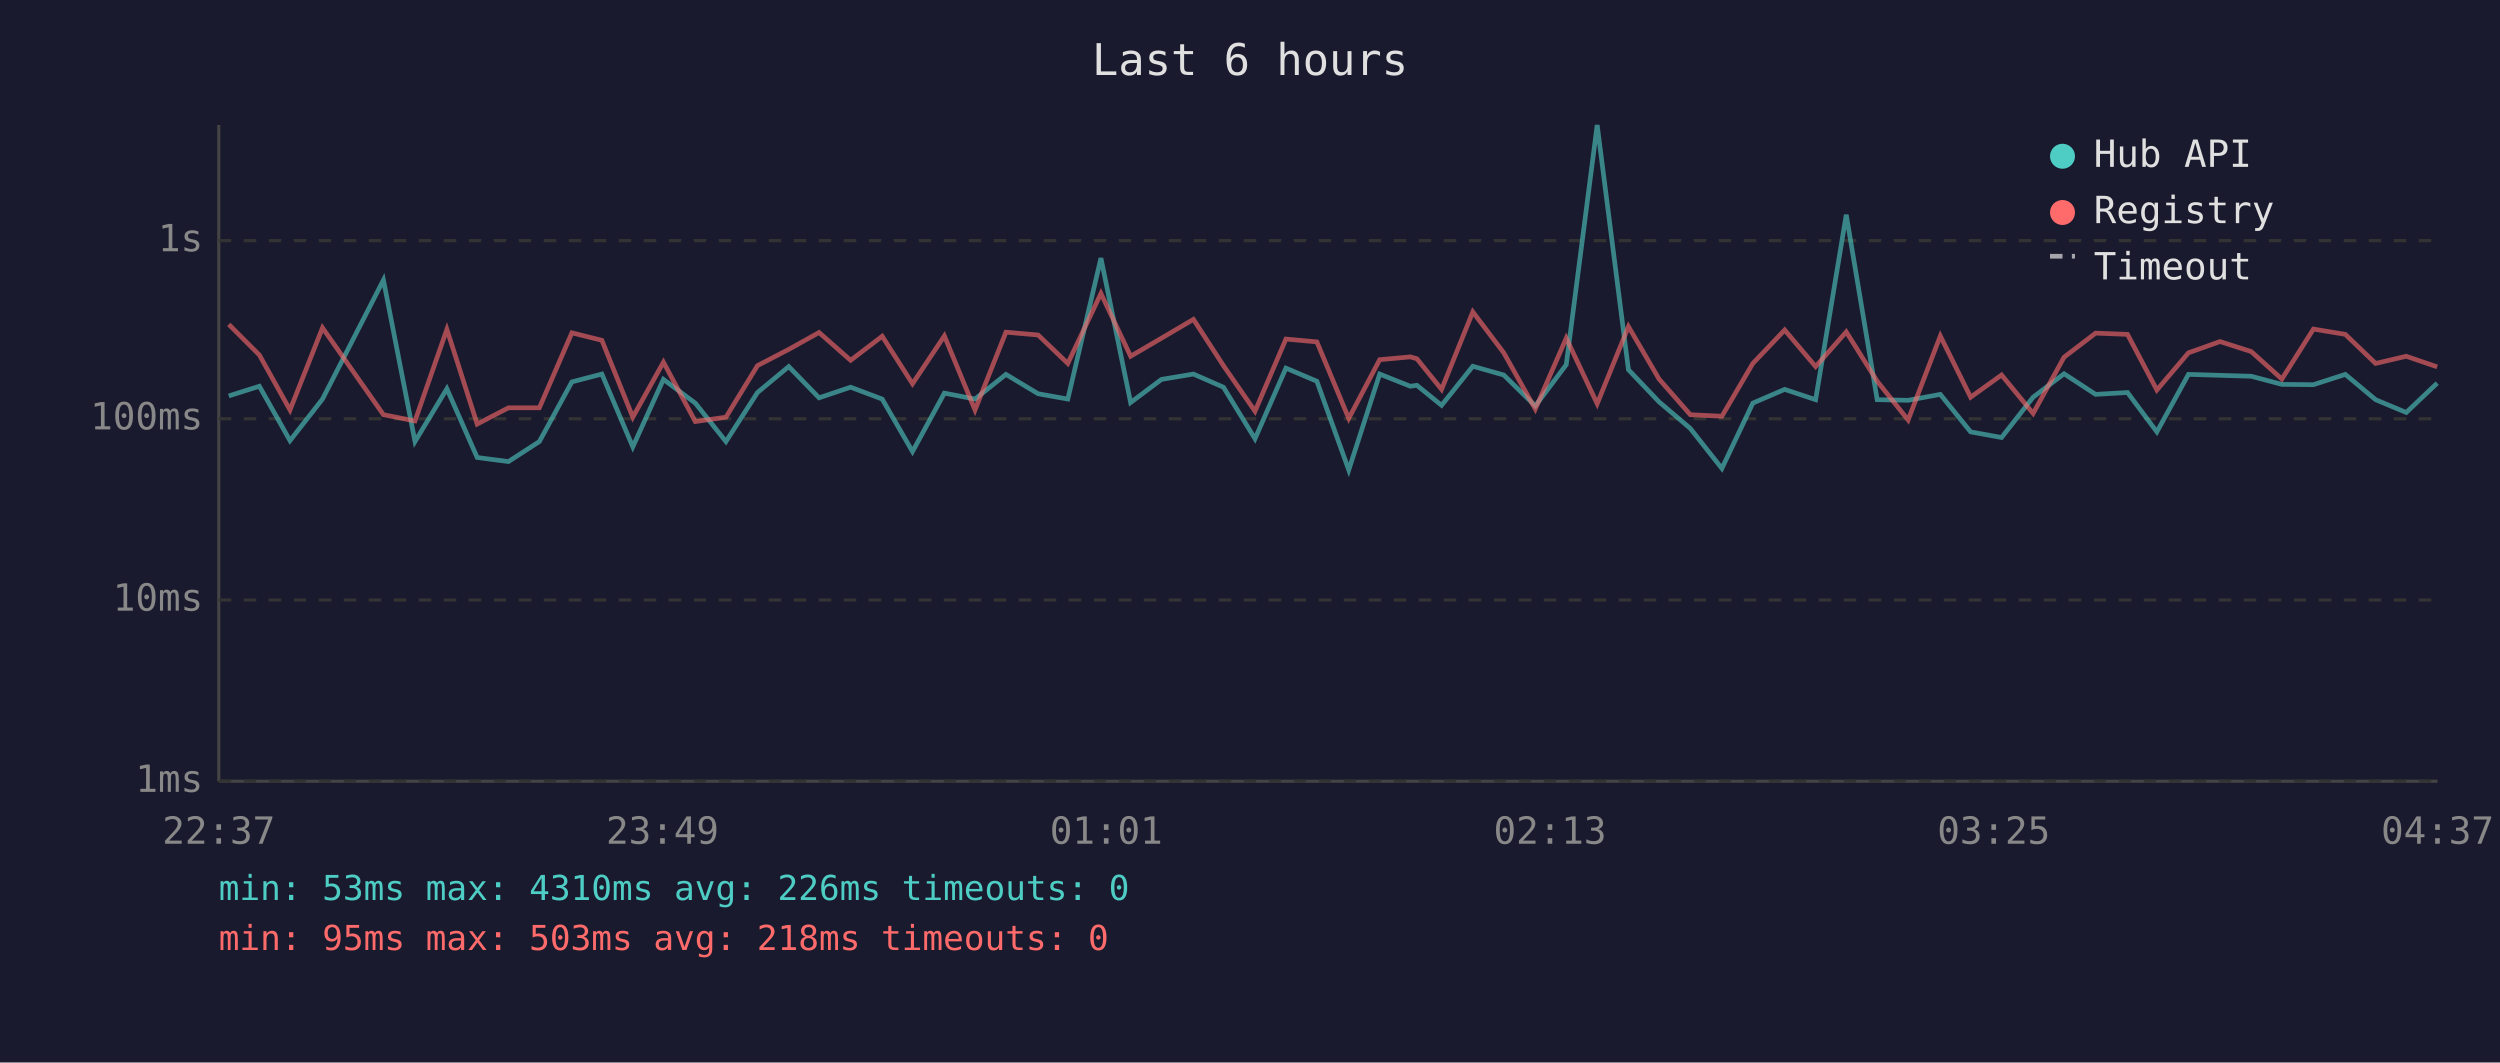
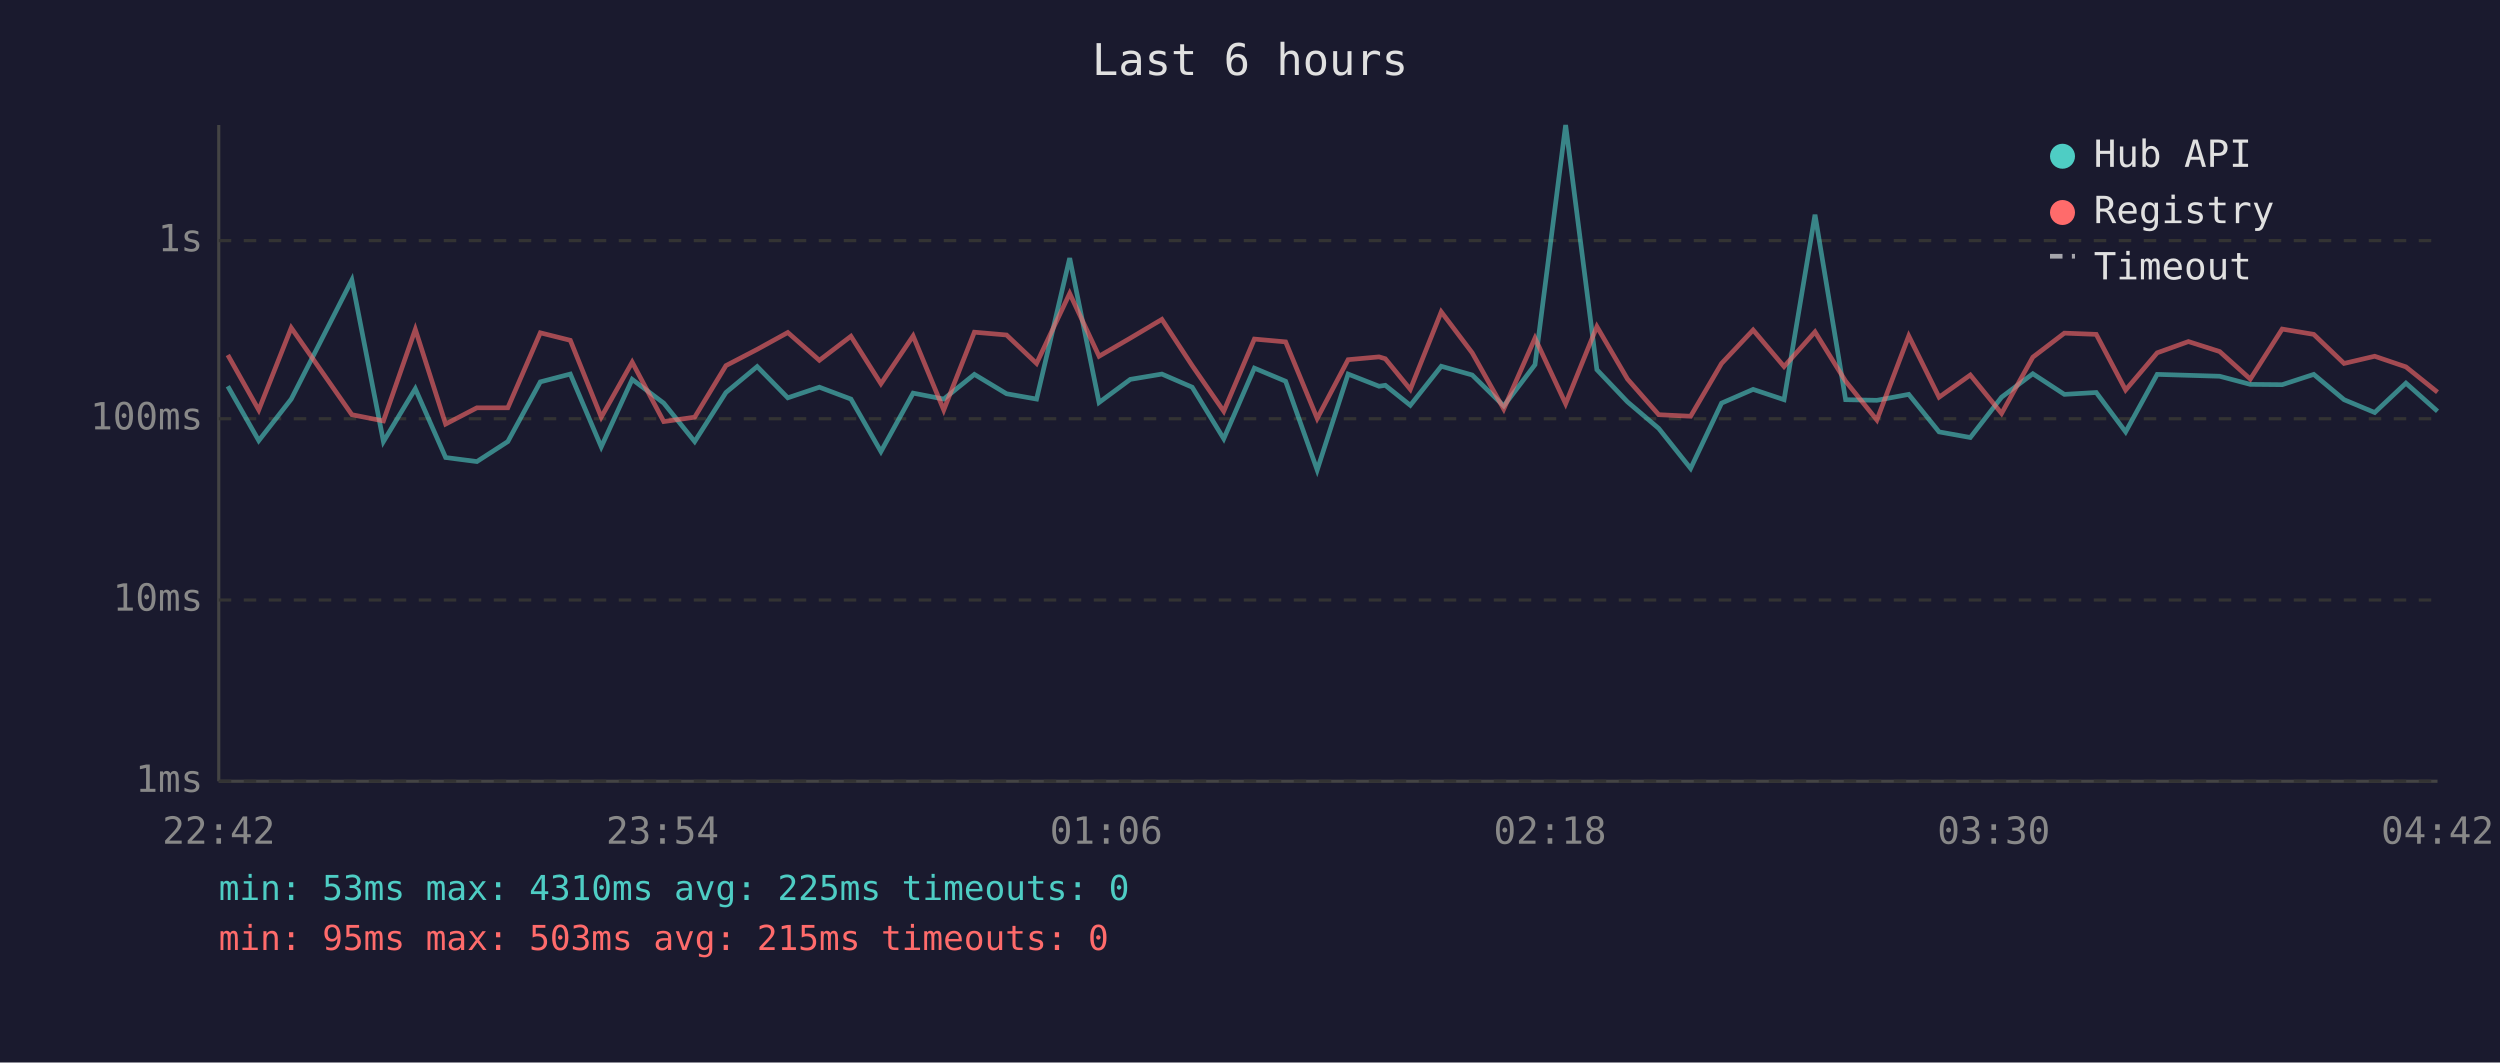
<svg xmlns="http://www.w3.org/2000/svg" viewBox="0 0 800 340" font-family="monospace" font-size="12">
  <rect width="800" height="340" fill="#1a1a2e" />
  <text x="400" y="24" fill="#e0e0e0" font-size="14" text-anchor="middle">Last 6 hours</text>
  <line x1="70" y1="40" x2="70" y2="250" stroke="#444" stroke-width="1" />
  <line x1="70" y1="250" x2="780" y2="250" stroke="#444" stroke-width="1" />
  <line x1="70" y1="250" x2="780" y2="250" stroke="#333" stroke-width="1" stroke-dasharray="4" />
  <text x="65" y="250" fill="#888" text-anchor="end" dominant-baseline="middle">1ms</text>
  <line x1="70" y1="192" x2="780" y2="192" stroke="#333" stroke-width="1" stroke-dasharray="4" />
  <text x="65" y="192" fill="#888" text-anchor="end" dominant-baseline="middle">10ms</text>
  <line x1="70" y1="134" x2="780" y2="134" stroke="#333" stroke-width="1" stroke-dasharray="4" />
  <text x="65" y="134" fill="#888" text-anchor="end" dominant-baseline="middle">100ms</text>
  <line x1="70" y1="77" x2="780" y2="77" stroke="#333" stroke-width="1" stroke-dasharray="4" />
  <text x="65" y="77" fill="#888" text-anchor="end" dominant-baseline="middle">1s</text>
-   <text x="70" y="270" fill="#888" text-anchor="middle">22:37</text>
-   <text x="212" y="270" fill="#888" text-anchor="middle">23:49</text>
-   <text x="354" y="270" fill="#888" text-anchor="middle">01:01</text>
-   <text x="496" y="270" fill="#888" text-anchor="middle">02:13</text>
-   <text x="638" y="270" fill="#888" text-anchor="middle">03:25</text>
-   <text x="780" y="270" fill="#888" text-anchor="middle">04:37</text>
-   <polyline points="73.2,126.7 83.0,123.6 92.8,141.0 103.2,127.7 122.7,89.6 132.8,141.3 143.0,124.4 152.7,146.4 162.7,147.7 172.6,141.3 183.0,122.2 192.6,119.7 202.5,143.0 212.3,121.4 222.5,129.0 232.3,141.3 242.4,125.6 252.4,117.3 262.1,127.3 272.2,123.9 282.3,127.7 292.0,144.5 302.2,125.8 312.0,127.7 321.9,119.8 332.2,126.0 341.7,127.7 352.3,82.6 361.8,128.8 371.7,121.4 381.9,119.7 391.5,123.9 401.6,140.4 411.5,117.8 421.4,122.0 431.6,150.4 441.5,119.7 451.3,123.6 453.4,123.3 461.3,129.7 471.3,117.2 481.2,120.0 491.3,129.9 501.2,116.7 511.1,40.0 521.1,118.3 530.9,128.6 540.9,137.1 551.0,149.9 560.9,129.0 571.1,124.6 581.0,127.9 590.8,68.7 600.7,127.9 610.6,128.1 620.9,126.2 630.6,138.2 640.5,140.0 650.6,127.1 660.5,119.6 670.6,126.2 680.8,125.6 690.2,138.2 700.3,119.8 710.4,120.1 720.4,120.4 730.2,123.0 740.3,123.1 750.5,119.8 760.2,127.9 770.0,132.0 779.9,122.6" fill="none" stroke="#4ecdc4" stroke-width="1.5" opacity="0.6" />
-   <polyline points="73.2,103.8 83.0,113.6 92.8,131.2 103.2,104.9 122.7,132.7 132.8,134.7 143.0,105.4 152.7,135.7 162.7,130.5 172.6,130.5 183.0,106.5 192.6,108.9 202.5,133.5 212.3,115.9 222.5,134.9 232.3,133.5 242.4,117.0 252.4,111.8 262.1,106.4 272.2,115.3 282.3,107.6 292.0,122.8 302.2,107.5 312.0,131.2 321.9,106.3 332.2,107.2 341.7,116.3 352.3,93.9 361.8,114.0 371.7,108.2 381.9,102.2 391.5,117.0 401.6,131.6 411.5,108.5 421.4,109.4 431.6,133.9 441.5,115.1 451.3,114.2 453.4,114.8 461.3,124.6 471.3,99.8 481.2,112.9 491.3,130.9 501.2,108.2 511.1,129.2 521.1,104.5 530.9,121.3 540.9,132.7 551.0,133.2 560.9,116.3 571.1,105.6 581.0,117.3 590.8,106.2 600.7,122.0 610.6,134.4 620.9,107.5 630.6,127.1 640.5,120.0 650.6,132.3 660.5,114.3 670.6,106.6 680.8,107.0 690.2,124.8 700.3,112.9 710.4,109.3 720.4,112.5 730.2,121.3 740.3,105.3 750.5,107.0 760.2,116.3 770.0,114.0 779.9,117.4" fill="none" stroke="#ff6b6b" stroke-width="1.5" opacity="0.6" />
+   <text x="70" y="270" fill="#888" text-anchor="middle">22:42</text>
+   <text x="212" y="270" fill="#888" text-anchor="middle">23:54</text>
+   <text x="354" y="270" fill="#888" text-anchor="middle">01:06</text>
+   <text x="496" y="270" fill="#888" text-anchor="middle">02:18</text>
+   <text x="638" y="270" fill="#888" text-anchor="middle">03:30</text>
+   <text x="780" y="270" fill="#888" text-anchor="middle">04:42</text>
+   <polyline points="72.9,123.6 82.8,141.0 93.2,127.7 112.6,89.6 122.7,141.3 132.9,124.4 142.6,146.4 152.6,147.7 162.5,141.3 172.9,122.2 182.5,119.7 192.4,143.0 202.3,121.4 212.4,129.0 222.3,141.3 232.3,125.6 242.3,117.3 252.1,127.3 262.2,123.9 272.3,127.7 281.9,144.5 292.2,125.8 302.0,127.7 311.8,119.8 322.1,126.0 331.7,127.7 342.3,82.6 351.7,128.8 361.7,121.4 371.8,119.7 381.5,123.9 391.6,140.4 401.4,117.8 411.4,122.0 421.5,150.4 431.4,119.7 441.3,123.6 443.3,123.3 451.3,129.7 461.2,117.2 471.1,120.0 481.2,129.9 491.2,116.7 501.0,40.0 511.0,118.3 520.8,128.6 530.8,137.1 541.0,149.9 550.9,129.0 561.0,124.6 570.9,127.9 580.8,68.7 590.6,127.9 600.6,128.1 610.8,126.2 620.5,138.2 630.5,140.0 640.5,127.1 650.5,119.6 660.6,126.2 670.8,125.6 680.2,138.2 690.3,119.8 700.3,120.1 710.3,120.4 720.1,123.0 730.3,123.1 740.4,119.8 750.1,127.9 759.9,132.0 769.9,122.6 780.0,131.6" fill="none" stroke="#4ecdc4" stroke-width="1.5" opacity="0.6" />
+   <polyline points="72.9,113.6 82.8,131.2 93.2,104.9 112.6,132.7 122.7,134.7 132.9,105.4 142.6,135.7 152.6,130.5 162.5,130.5 172.9,106.5 182.5,108.9 192.4,133.5 202.3,115.9 212.4,134.9 222.3,133.5 232.3,117.0 242.3,111.8 252.1,106.4 262.2,115.3 272.3,107.6 281.9,122.8 292.2,107.5 302.0,131.2 311.8,106.3 322.1,107.2 331.7,116.3 342.3,93.9 351.7,114.0 361.7,108.2 371.8,102.2 381.5,117.0 391.6,131.6 401.4,108.5 411.4,109.4 421.5,133.9 431.4,115.1 441.3,114.2 443.3,114.8 451.3,124.6 461.2,99.8 471.1,112.9 481.2,130.9 491.2,108.2 501.0,129.2 511.0,104.5 520.8,121.3 530.8,132.7 541.0,133.2 550.9,116.3 561.0,105.6 570.9,117.3 580.8,106.2 590.6,122.0 600.6,134.4 610.8,107.5 620.5,127.1 630.5,120.0 640.5,132.3 650.5,114.3 660.6,106.6 670.8,107.0 680.2,124.8 690.3,112.9 700.3,109.3 710.3,112.5 720.1,121.3 730.3,105.3 740.4,107.0 750.1,116.3 759.9,114.0 769.9,117.4 780.0,125.5" fill="none" stroke="#ff6b6b" stroke-width="1.5" opacity="0.6" />
  <circle cx="660" cy="50" r="4" fill="#4ecdc4" />
  <text x="670" y="50" fill="#e0e0e0" dominant-baseline="middle">Hub API</text>
  <circle cx="660" cy="68" r="4" fill="#ff6b6b" />
  <text x="670" y="68" fill="#e0e0e0" dominant-baseline="middle">Registry</text>
  <line x1="656" y1="82" x2="664" y2="82" stroke="#e0e0e0" stroke-width="1.5" stroke-dasharray="4,3" opacity="0.7" />
  <text x="670" y="86" fill="#e0e0e0" dominant-baseline="middle">Timeout</text>
-   <text x="70" y="288" fill="#4ecdc4" font-size="11">min: 53ms  max: 4310ms  avg: 226ms  timeouts: 0</text>
-   <text x="70" y="304" fill="#ff6b6b" font-size="11">min: 95ms  max: 503ms  avg: 218ms  timeouts: 0</text>
+   <text x="70" y="288" fill="#4ecdc4" font-size="11">min: 53ms  max: 4310ms  avg: 225ms  timeouts: 0</text>
+   <text x="70" y="304" fill="#ff6b6b" font-size="11">min: 95ms  max: 503ms  avg: 215ms  timeouts: 0</text>
</svg>
